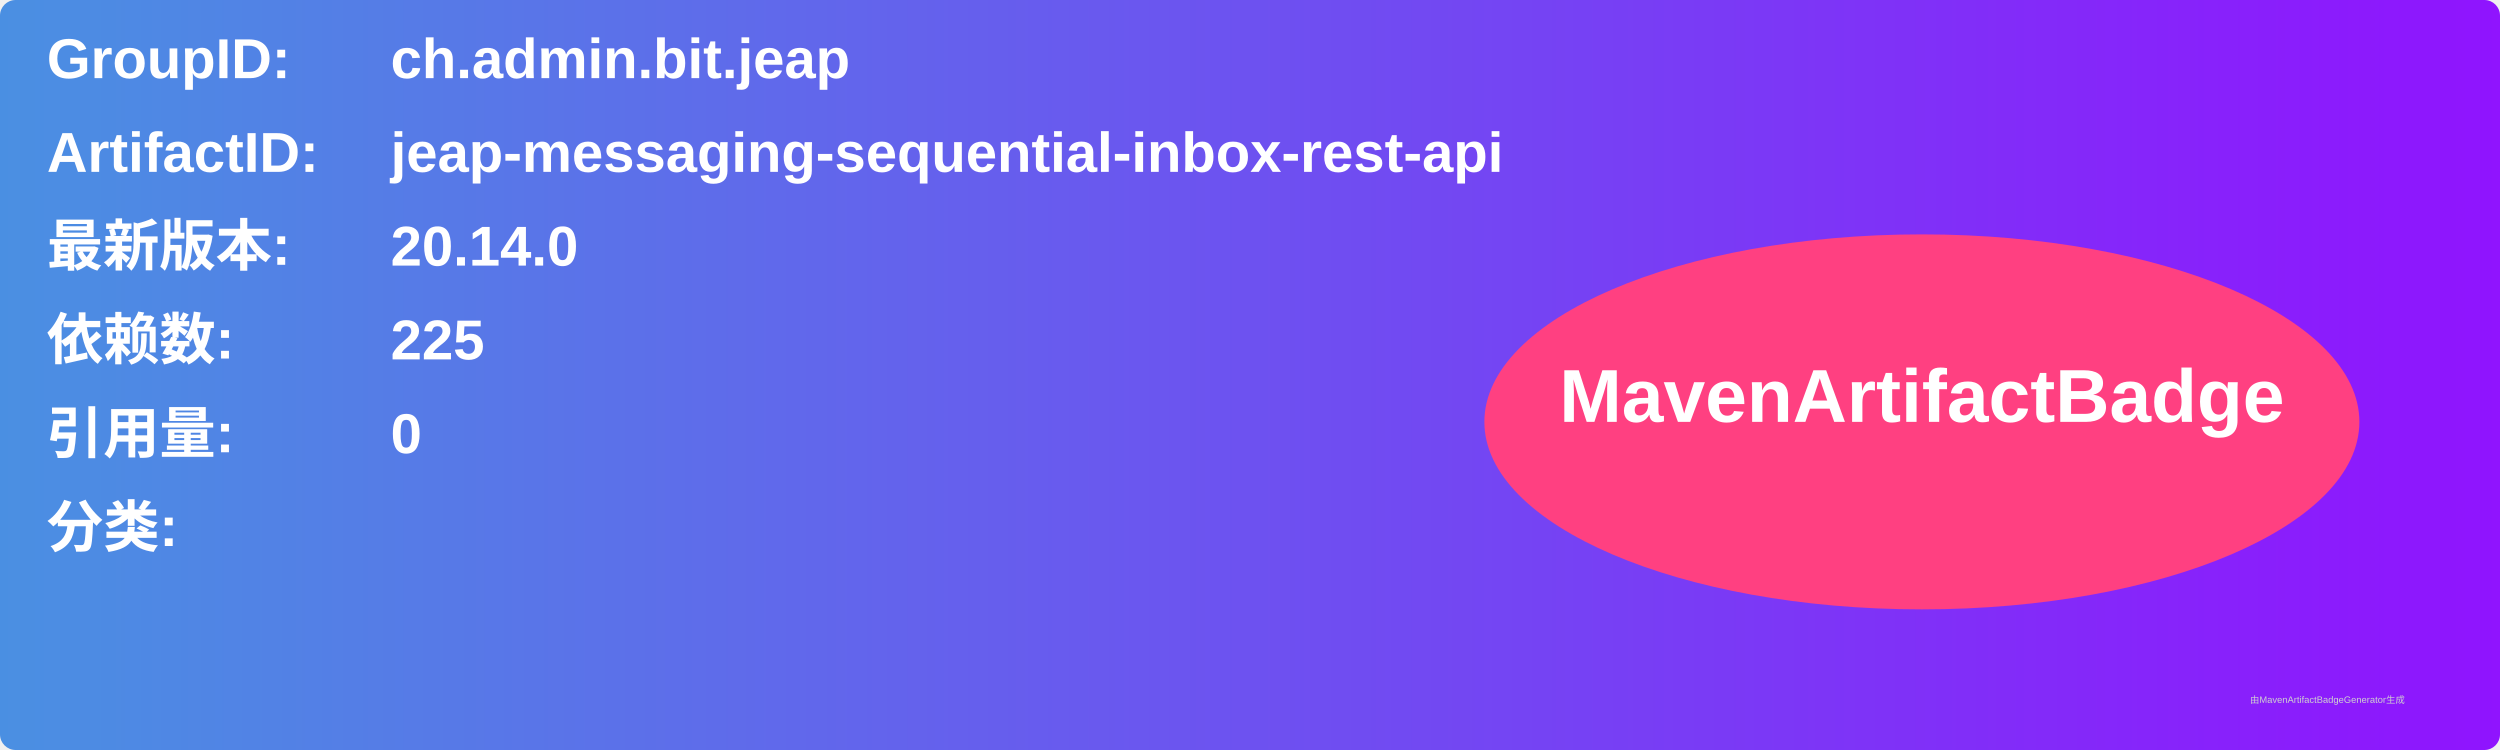
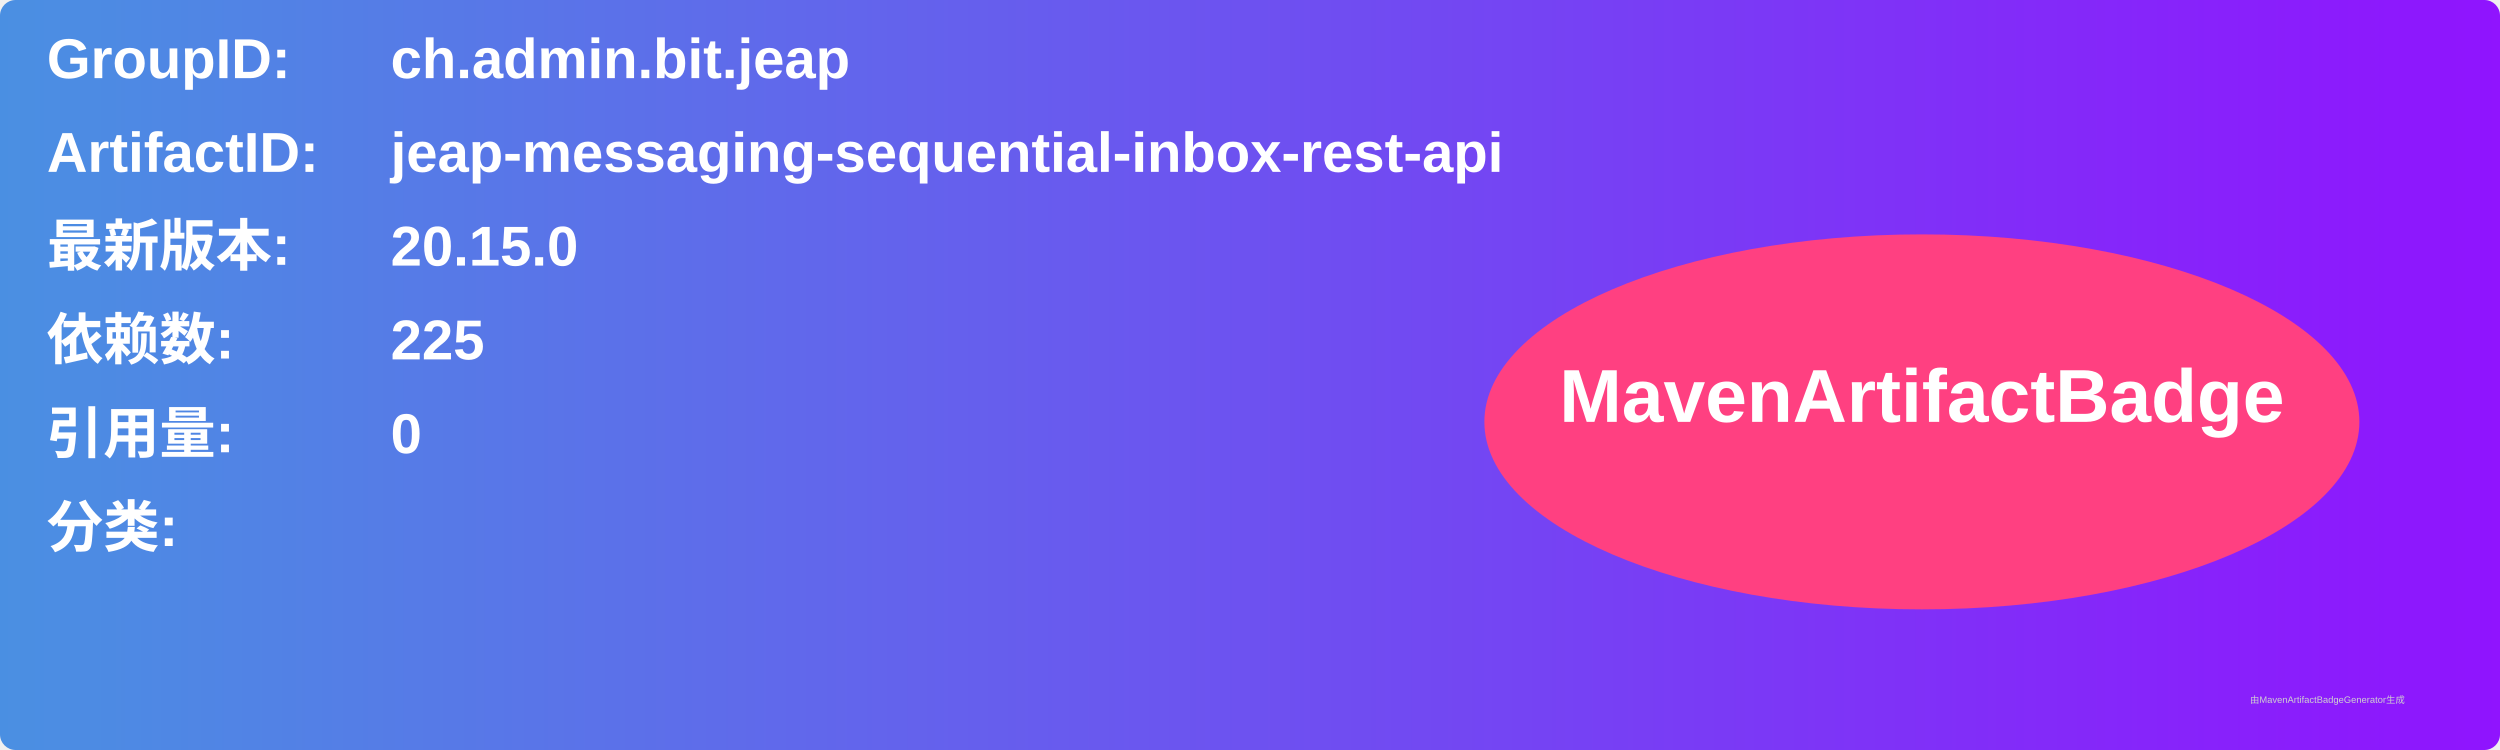
<svg xmlns="http://www.w3.org/2000/svg" width="800" height="240" viewBox="0 0 800 240">
  <linearGradient id="grad" x1="0%" y1="0%" x2="100%" y2="0%">
    <stop offset="0%" stop-color="#4a90e2" />
    <stop offset="100%" stop-color="#9013fe" />
  </linearGradient>
  <rect width="100%" height="100%" rx="5" ry="5" fill="url(#grad)" />
  <g transform="translate(15, 15)">
    <text x="0" y="10" font-family="Arial" font-size="18" fill="white" font-weight="bold" width="260">GroupID:</text>
    <text x="110" y="10" font-family="Arial" font-size="18" fill="white" font-weight="bold" width="460">ch.admin.bit.jeap</text>
    <text x="0" y="40" font-family="Arial" font-size="18" fill="white" font-weight="bold" width="260">ArtifactID:</text>
    <text x="110" y="40" font-family="Arial" font-size="18" fill="white" font-weight="bold" width="460">jeap-messaging-sequential-inbox-rest-api</text>
    <text x="0" y="70" font-family="Arial" font-size="18" fill="white" font-weight="bold">最新版本:</text>
    <text x="110" y="70" font-family="Arial" font-size="18" fill="white" font-weight="bold">
-       <tspan font-weight="bold">20.14.0</tspan>
+       <tspan font-weight="bold">20.15.0</tspan>
    </text>
    <text x="0" y="100" font-family="Arial" font-size="18" fill="white" font-weight="bold">依赖数: </text>
    <text x="110" y="100" font-family="Arial" font-size="18" fill="white">
      <tspan font-weight="bold">225</tspan>
    </text>
    <text x="0" y="130" font-family="Arial" font-size="18" fill="white" font-weight="bold">引用量: </text>
    <text x="110" y="130" font-family="Arial" font-size="18" fill="white">
      <tspan font-weight="bold">0</tspan>
    </text>
    <text x="0" y="160" font-family="Arial" font-size="18" fill="white" font-weight="bold">分类:</text>
    <text x="10" y="190" font-family="Arial" font-size="10" fill="white">
      <tspan font-weight="bold" />
    </text>
    <ellipse cx="600" cy="120" rx="140" ry="60" fill="#ff4081" />
    <text x="600" y="120" text-anchor="middle" font-family="Arial" font-size="24" fill="white" font-weight="bold">MavenArtifactBadge</text>
  </g>
  <text x="720" y="225" font-family="Arial" font-size="3" fill="#d0d0d0">由MavenArtifactBadgeGenerator生成</text>
</svg>
